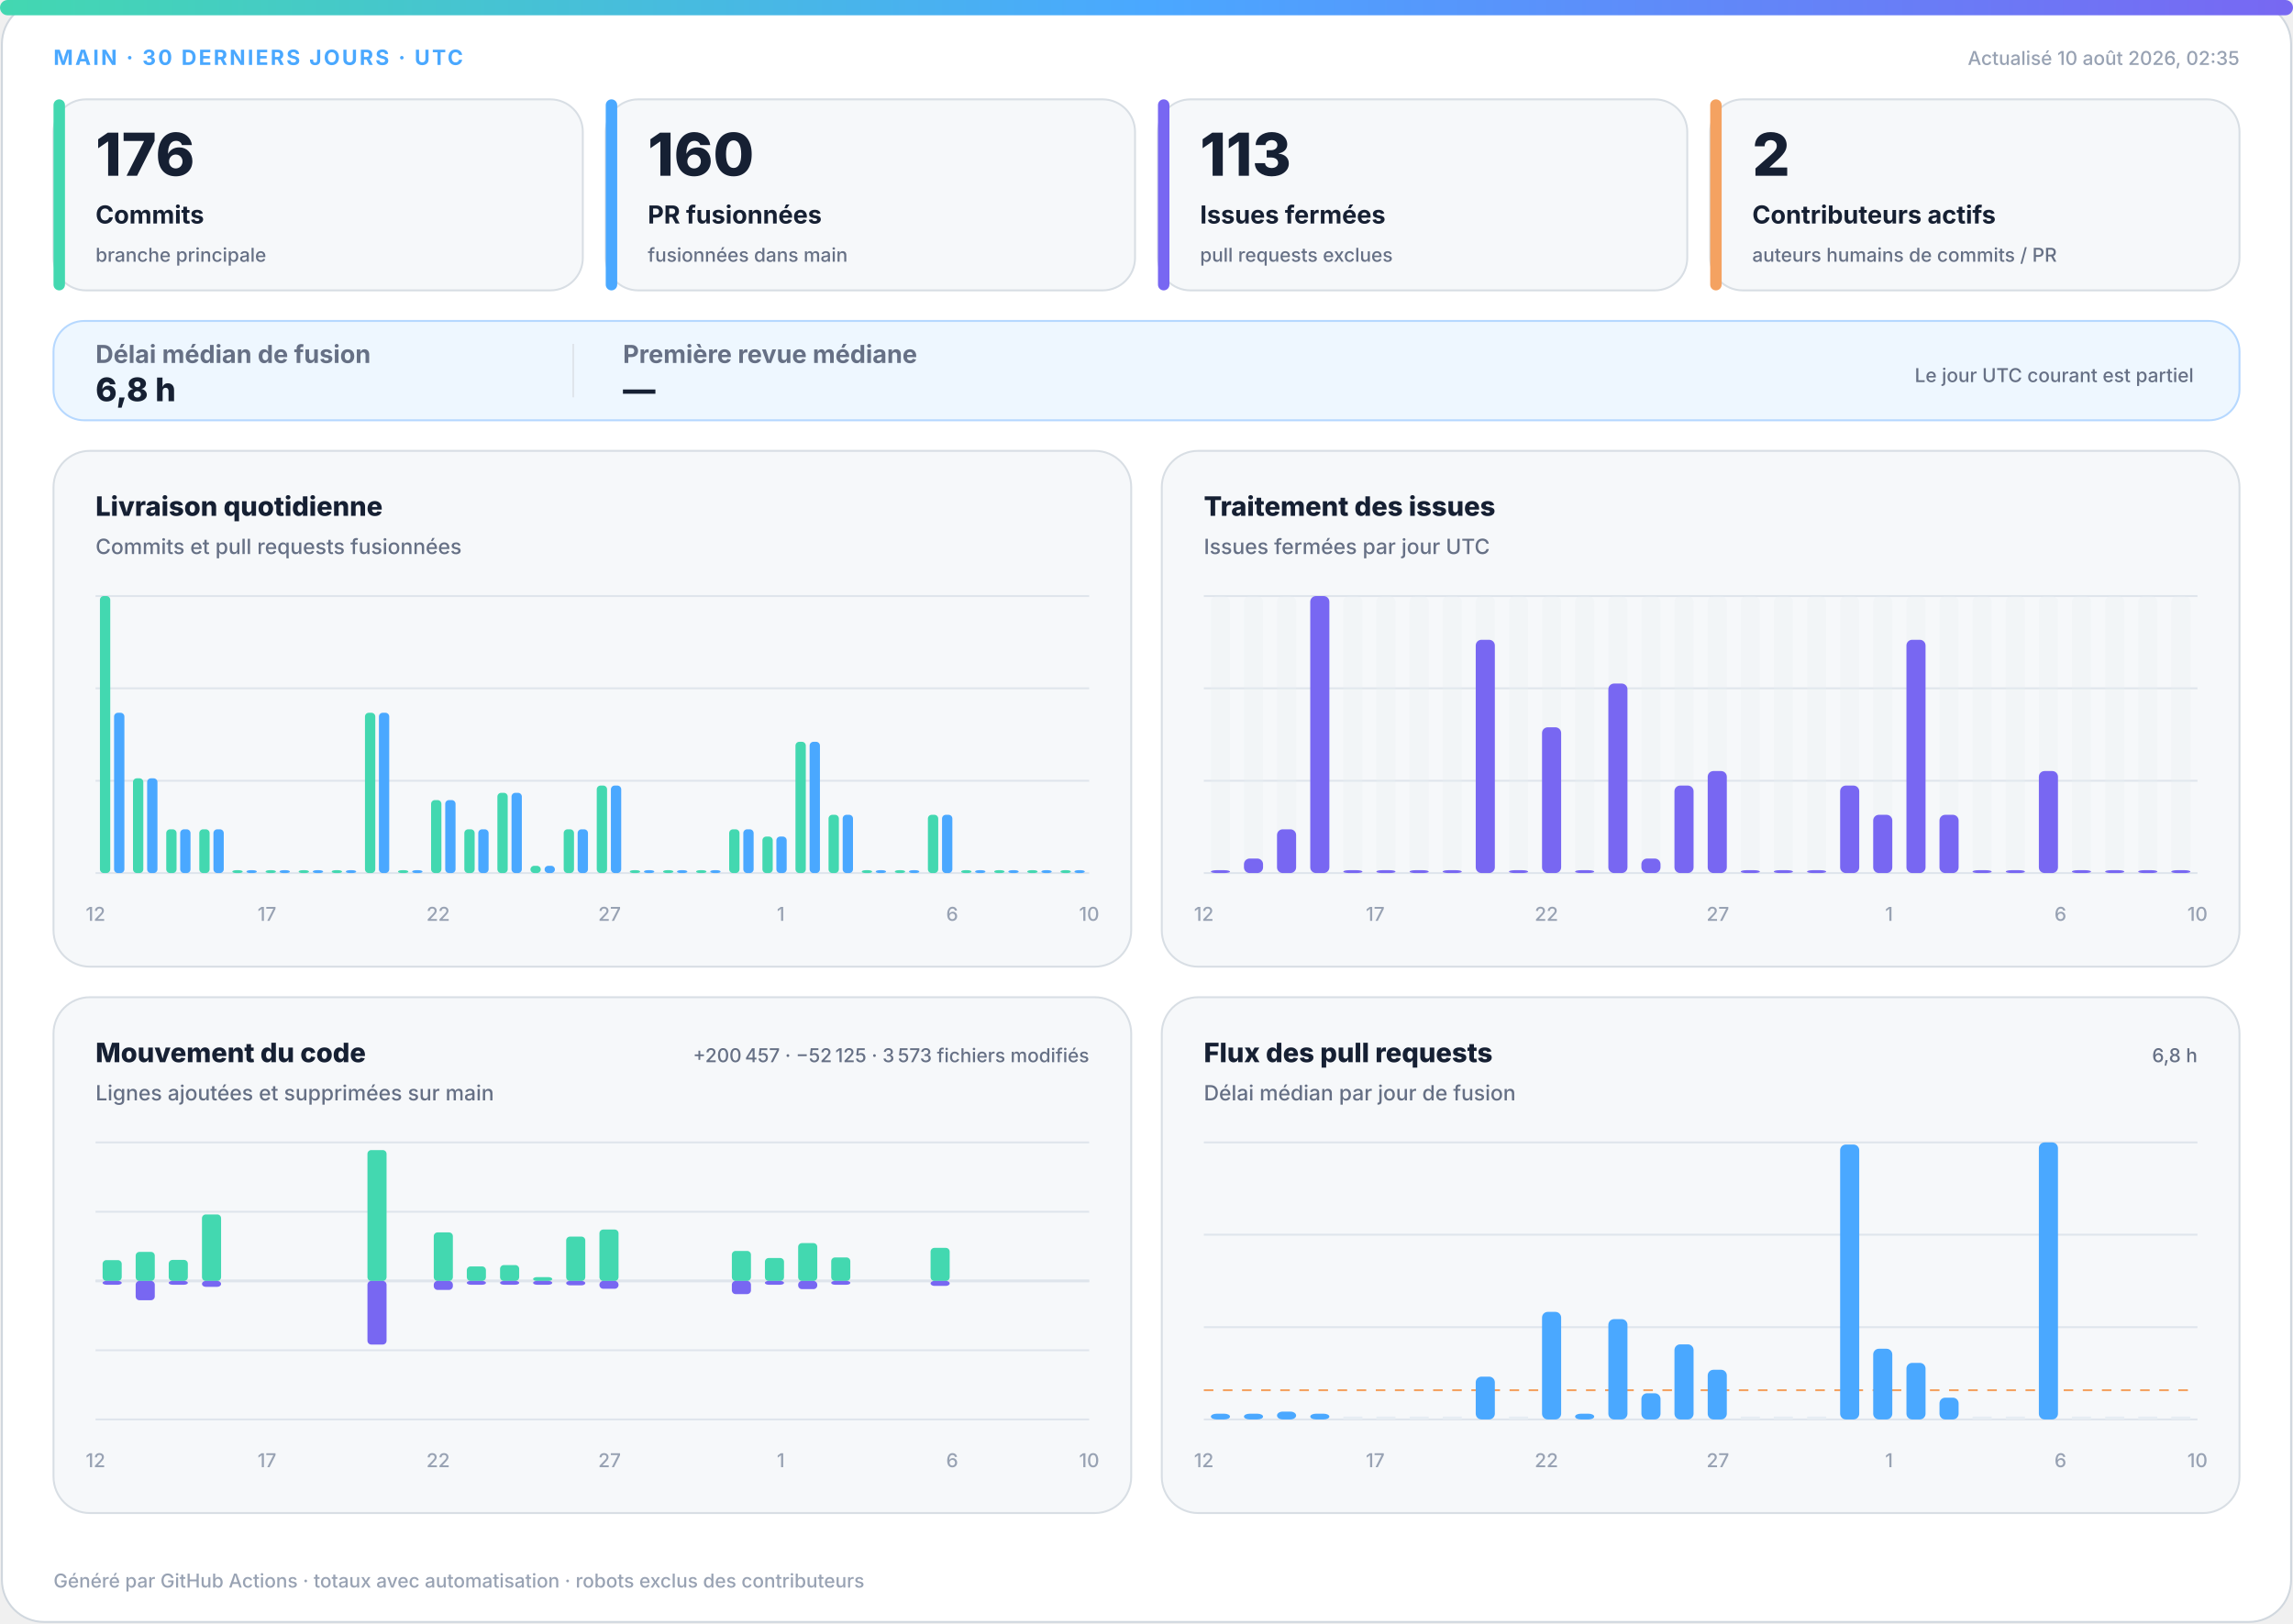
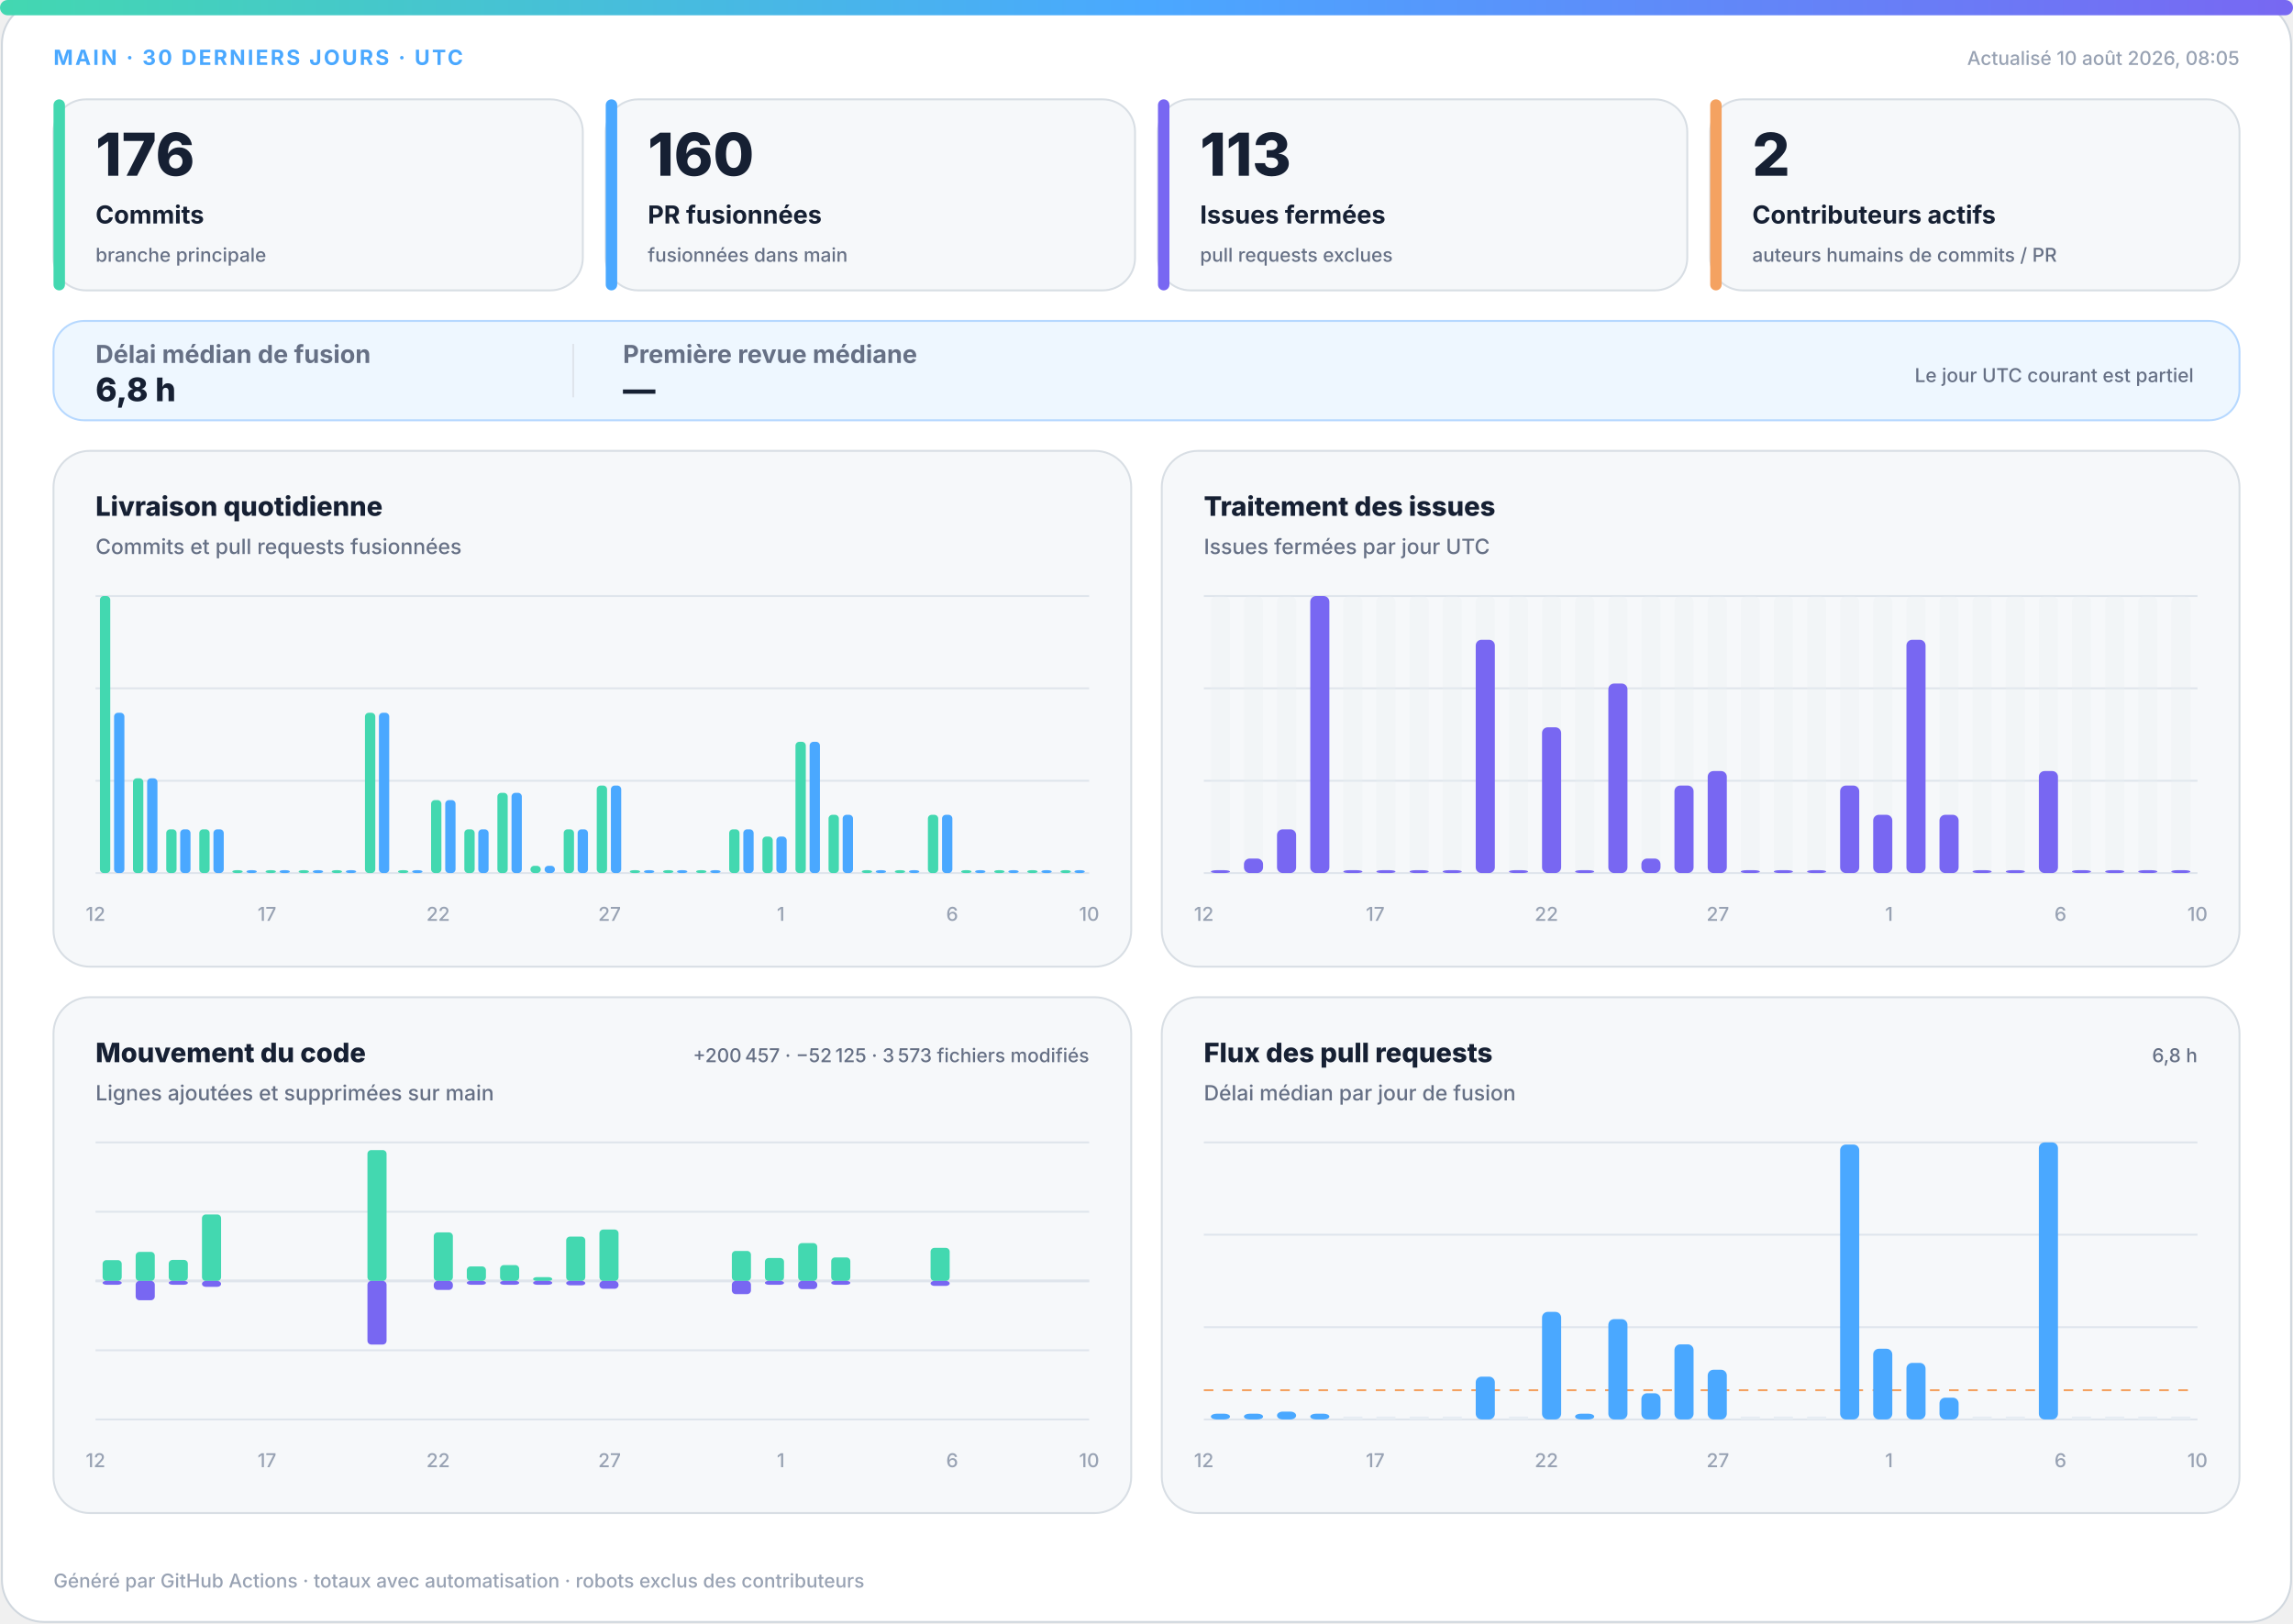
<svg xmlns="http://www.w3.org/2000/svg" width="1200" height="850" viewBox="0 0 1200 850" role="img" aria-labelledby="title desc">
  <defs>
    <linearGradient id="accent" x1="0" y1="0" x2="1" y2="0">
      <stop offset="0%" stop-color="#43d8b0" />
      <stop offset="50%" stop-color="#4aa8ff" />
      <stop offset="100%" stop-color="#7867f2" />
    </linearGradient>
    <linearGradient id="soft" x1="0" y1="0" x2="1" y2="1">
      <stop offset="0%" stop-color="#43d8b0" stop-opacity=".18" />
      <stop offset="100%" stop-color="#7867f2" stop-opacity=".12" />
    </linearGradient>
  </defs>
  <style>
.bg{fill:#fff;stroke:#d0d7de}.surface{fill:#f6f8fa;stroke:#d8dee4}.strong{fill:#eef7ff;stroke:#b6d8ff}.ink{fill:#162033}.muted{fill:#667085}.faint{fill:#98a2b3}.grid{stroke:#dfe5ec}.track{fill:#e7edf3}
.meta{font:750 11px -apple-system,BlinkMacSystemFont,"Segoe UI",sans-serif;letter-spacing:1.1px}.value{font:820 31px -apple-system,BlinkMacSystemFont,"Segoe UI",sans-serif}.label{font:720 13px -apple-system,BlinkMacSystemFont,"Segoe UI",sans-serif}.scope{font:520 10px -apple-system,BlinkMacSystemFont,"Segoe UI",sans-serif}.chart-title{font:760 14px -apple-system,BlinkMacSystemFont,"Segoe UI",sans-serif}.chart-subtitle{font:520 11px -apple-system,BlinkMacSystemFont,"Segoe UI",sans-serif}.small{font:540 10px -apple-system,BlinkMacSystemFont,"Segoe UI",sans-serif}.flow-value{font:780 17px -apple-system,BlinkMacSystemFont,"Segoe UI",sans-serif}
@media(prefers-color-scheme:dark){.bg{fill:#0d1117;stroke:#30363d}.surface{fill:#161b22;stroke:#30363d}.strong{fill:#10263a;stroke:#244d70}.ink{fill:#f0f6fc}.muted{fill:#a7b0bc}.faint{fill:#7d8590}.grid{stroke:#30363d}.track{fill:#27313d}}
</style>
  <rect class="bg" x="1" y="1" width="1198" height="848" rx="22" />
  <rect x="0" y="0" width="1200" height="8" rx="4" fill="url(#accent)" />
  <text class="meta" x="28" y="34" fill="#4aa8ff">MAIN · 30 DERNIERS JOURS · UTC</text>
-   <text class="small faint" x="1172" y="34" text-anchor="end">Actualisé 10 août 2026, 02:35</text>
+   <text class="small faint" x="1172" y="34" text-anchor="end">Actualisé 10 août 2026, 08:05</text>
  <g>
    <rect class="surface" x="28" y="52" width="277" height="100" rx="17" />
    <rect x="28" y="52" width="6" height="100" rx="3" fill="#43d8b0" />
    <text class="value ink" x="50" y="92" style="font-size:31px">176</text>
    <text class="label ink" x="50" y="117" style="font-size:13px">Commits</text>
    <text class="scope muted" x="50" y="137" style="font-size:10px">branche principale</text>
  </g>
  <g>
    <rect class="surface" x="317" y="52" width="277" height="100" rx="17" />
    <rect x="317" y="52" width="6" height="100" rx="3" fill="#4aa8ff" />
    <text class="value ink" x="339" y="92" style="font-size:31px">160</text>
    <text class="label ink" x="339" y="117" style="font-size:13px">PR fusionnées</text>
    <text class="scope muted" x="339" y="137" style="font-size:10px">fusionnées dans main</text>
  </g>
  <g>
    <rect class="surface" x="606" y="52" width="277" height="100" rx="17" />
    <rect x="606" y="52" width="6" height="100" rx="3" fill="#7867f2" />
    <text class="value ink" x="628" y="92" style="font-size:31px">113</text>
    <text class="label ink" x="628" y="117" style="font-size:13px">Issues fermées</text>
    <text class="scope muted" x="628" y="137" style="font-size:10px">pull requests exclues</text>
  </g>
  <g>
    <rect class="surface" x="895" y="52" width="277" height="100" rx="17" />
    <rect x="895" y="52" width="6" height="100" rx="3" fill="#f4a261" />
    <text class="value ink" x="917" y="92" style="font-size:31px">2</text>
    <text class="label ink" x="917" y="117" style="font-size:13px">Contributeurs actifs</text>
    <text class="scope muted" x="917" y="137" style="font-size:10px">auteurs humains de commits / PR</text>
  </g>
  <g>
    <rect class="strong" x="28" y="168" width="1144" height="52" rx="16" fill="url(#soft)" />
    <text class="label muted" x="50" y="190">Délai médian de fusion</text>
    <text class="flow-value ink" x="50" y="210">6,8 h</text>
    <line class="grid" x1="300" y1="180" x2="300" y2="208" />
    <text class="label muted" x="326" y="190">Première revue médiane</text>
    <text class="flow-value ink" x="326" y="210">—</text>
    <text class="scope muted" x="1148" y="200" text-anchor="end">Le jour UTC courant est partiel</text>
  </g>
  <g>
    <rect class="surface" x="28" y="236" width="564" height="270" rx="19" />
    <text class="chart-title ink" x="50" y="270">Livraison quotidienne</text>
    <text class="chart-subtitle muted" x="50" y="290">Commits et pull requests fusionnées</text>
    <line class="grid" x1="50" y1="312.0" x2="570" y2="312.0" />
    <line class="grid" x1="50" y1="360.3" x2="570" y2="360.3" />
    <line class="grid" x1="50" y1="408.7" x2="570" y2="408.7" />
    <line class="grid" x1="50" y1="457.0" x2="570" y2="457.0" />
    <rect x="52.3" y="312.0" width="5.4" height="145.0" rx="2" fill="#43d8b0" />
    <rect x="59.7" y="373.1" width="5.4" height="83.9" rx="2" fill="#4aa8ff" />
    <rect x="69.6" y="407.4" width="5.4" height="49.6" rx="2" fill="#43d8b0" />
    <rect x="77.0" y="407.4" width="5.4" height="49.6" rx="2" fill="#4aa8ff" />
    <rect x="87.0" y="434.1" width="5.4" height="22.9" rx="2" fill="#43d8b0" />
    <rect x="94.3" y="434.1" width="5.4" height="22.9" rx="2" fill="#4aa8ff" />
    <rect x="104.3" y="434.1" width="5.4" height="22.9" rx="2" fill="#43d8b0" />
    <rect x="111.7" y="434.1" width="5.4" height="22.9" rx="2" fill="#4aa8ff" />
    <rect x="121.6" y="455.5" width="5.4" height="1.5" rx="2" fill="#43d8b0" />
    <rect x="129.0" y="455.5" width="5.4" height="1.5" rx="2" fill="#4aa8ff" />
    <rect x="139.0" y="455.5" width="5.4" height="1.5" rx="2" fill="#43d8b0" />
    <rect x="146.3" y="455.5" width="5.4" height="1.5" rx="2" fill="#4aa8ff" />
    <rect x="156.3" y="455.5" width="5.4" height="1.5" rx="2" fill="#43d8b0" />
    <rect x="163.7" y="455.5" width="5.4" height="1.5" rx="2" fill="#4aa8ff" />
    <rect x="173.6" y="455.5" width="5.4" height="1.5" rx="2" fill="#43d8b0" />
    <rect x="181.0" y="455.5" width="5.4" height="1.5" rx="2" fill="#4aa8ff" />
    <rect x="191.0" y="373.1" width="5.4" height="83.9" rx="2" fill="#43d8b0" />
    <rect x="198.3" y="373.1" width="5.4" height="83.9" rx="2" fill="#4aa8ff" />
    <rect x="208.3" y="455.5" width="5.4" height="1.5" rx="2" fill="#43d8b0" />
    <rect x="215.7" y="455.5" width="5.4" height="1.5" rx="2" fill="#4aa8ff" />
    <rect x="225.6" y="418.8" width="5.4" height="38.2" rx="2" fill="#43d8b0" />
    <rect x="233.0" y="418.8" width="5.4" height="38.2" rx="2" fill="#4aa8ff" />
    <rect x="243.0" y="434.1" width="5.4" height="22.9" rx="2" fill="#43d8b0" />
    <rect x="250.3" y="434.1" width="5.4" height="22.9" rx="2" fill="#4aa8ff" />
    <rect x="260.3" y="415.0" width="5.4" height="42.0" rx="2" fill="#43d8b0" />
    <rect x="267.7" y="415.0" width="5.4" height="42.0" rx="2" fill="#4aa8ff" />
    <rect x="277.6" y="453.2" width="5.4" height="3.8" rx="2" fill="#43d8b0" />
    <rect x="285.0" y="453.2" width="5.4" height="3.8" rx="2" fill="#4aa8ff" />
    <rect x="295.0" y="434.1" width="5.4" height="22.9" rx="2" fill="#43d8b0" />
    <rect x="302.3" y="434.1" width="5.4" height="22.9" rx="2" fill="#4aa8ff" />
    <rect x="312.3" y="411.2" width="5.4" height="45.8" rx="2" fill="#43d8b0" />
    <rect x="319.7" y="411.2" width="5.4" height="45.8" rx="2" fill="#4aa8ff" />
    <rect x="329.6" y="455.5" width="5.4" height="1.5" rx="2" fill="#43d8b0" />
    <rect x="337.0" y="455.5" width="5.4" height="1.5" rx="2" fill="#4aa8ff" />
    <rect x="347.0" y="455.5" width="5.4" height="1.5" rx="2" fill="#43d8b0" />
    <rect x="354.3" y="455.5" width="5.4" height="1.5" rx="2" fill="#4aa8ff" />
    <rect x="364.3" y="455.5" width="5.4" height="1.5" rx="2" fill="#43d8b0" />
    <rect x="371.7" y="455.5" width="5.4" height="1.5" rx="2" fill="#4aa8ff" />
    <rect x="381.6" y="434.1" width="5.4" height="22.9" rx="2" fill="#43d8b0" />
    <rect x="389.0" y="434.1" width="5.4" height="22.9" rx="2" fill="#4aa8ff" />
    <rect x="399.0" y="437.9" width="5.4" height="19.1" rx="2" fill="#43d8b0" />
    <rect x="406.3" y="437.9" width="5.4" height="19.1" rx="2" fill="#4aa8ff" />
    <rect x="416.3" y="388.3" width="5.4" height="68.7" rx="2" fill="#43d8b0" />
    <rect x="423.7" y="388.3" width="5.4" height="68.7" rx="2" fill="#4aa8ff" />
    <rect x="433.6" y="426.5" width="5.4" height="30.5" rx="2" fill="#43d8b0" />
    <rect x="441.0" y="426.5" width="5.4" height="30.5" rx="2" fill="#4aa8ff" />
    <rect x="451.0" y="455.5" width="5.4" height="1.5" rx="2" fill="#43d8b0" />
    <rect x="458.3" y="455.5" width="5.4" height="1.5" rx="2" fill="#4aa8ff" />
    <rect x="468.3" y="455.5" width="5.4" height="1.5" rx="2" fill="#43d8b0" />
    <rect x="475.7" y="455.5" width="5.4" height="1.5" rx="2" fill="#4aa8ff" />
    <rect x="485.6" y="426.5" width="5.4" height="30.5" rx="2" fill="#43d8b0" />
    <rect x="493.0" y="426.5" width="5.4" height="30.5" rx="2" fill="#4aa8ff" />
    <rect x="503.0" y="455.5" width="5.4" height="1.5" rx="2" fill="#43d8b0" />
    <rect x="510.3" y="455.5" width="5.4" height="1.5" rx="2" fill="#4aa8ff" />
    <rect x="520.3" y="455.5" width="5.4" height="1.5" rx="2" fill="#43d8b0" />
    <rect x="527.7" y="455.5" width="5.4" height="1.5" rx="2" fill="#4aa8ff" />
    <rect x="537.6" y="455.5" width="5.4" height="1.5" rx="2" fill="#43d8b0" />
    <rect x="545.0" y="455.5" width="5.4" height="1.5" rx="2" fill="#4aa8ff" />
    <rect x="555.0" y="455.5" width="5.4" height="1.5" rx="2" fill="#43d8b0" />
    <rect x="562.3" y="455.5" width="5.4" height="1.5" rx="2" fill="#4aa8ff" />
    <text class="small faint" x="50.0" y="482" text-anchor="middle">12</text>
    <text class="small faint" x="139.7" y="482" text-anchor="middle">17</text>
    <text class="small faint" x="229.3" y="482" text-anchor="middle">22</text>
    <text class="small faint" x="319.0" y="482" text-anchor="middle">27</text>
    <text class="small faint" x="408.6" y="482" text-anchor="middle">1</text>
    <text class="small faint" x="498.3" y="482" text-anchor="middle">6</text>
    <text class="small faint" x="570.0" y="482" text-anchor="middle">10</text>
  </g>
  <g>
    <rect class="surface" x="608" y="236" width="564" height="270" rx="19" />
    <text class="chart-title ink" x="630" y="270">Traitement des issues</text>
    <text class="chart-subtitle muted" x="630" y="290">Issues fermées par jour UTC</text>
    <line class="grid" x1="630" y1="312.0" x2="1150" y2="312.0" />
    <line class="grid" x1="630" y1="360.3" x2="1150" y2="360.3" />
    <line class="grid" x1="630" y1="408.7" x2="1150" y2="408.7" />
    <line class="grid" x1="630" y1="457.0" x2="1150" y2="457.0" />
    <g>
      <rect class="track" x="633.7" y="312" width="10.0" height="145" rx="3" opacity=".3" />
      <rect x="633.7" y="455.5" width="10.0" height="1.5" rx="3" fill="#7867f2" />
    </g>
    <g>
      <rect class="track" x="651.0" y="312" width="10.0" height="145" rx="3" opacity=".3" />
      <rect x="651.0" y="449.4" width="10.0" height="7.6" rx="3" fill="#7867f2" />
    </g>
    <g>
      <rect class="track" x="668.3" y="312" width="10.0" height="145" rx="3" opacity=".3" />
      <rect x="668.3" y="434.1" width="10.0" height="22.9" rx="3" fill="#7867f2" />
    </g>
    <g>
      <rect class="track" x="685.7" y="312" width="10.0" height="145" rx="3" opacity=".3" />
      <rect x="685.7" y="312.0" width="10.0" height="145.0" rx="3" fill="#7867f2" />
    </g>
    <g>
      <rect class="track" x="703.0" y="312" width="10.0" height="145" rx="3" opacity=".3" />
      <rect x="703.0" y="455.5" width="10.0" height="1.5" rx="3" fill="#7867f2" />
    </g>
    <g>
      <rect class="track" x="720.3" y="312" width="10.0" height="145" rx="3" opacity=".3" />
      <rect x="720.3" y="455.5" width="10.0" height="1.5" rx="3" fill="#7867f2" />
    </g>
    <g>
      <rect class="track" x="737.7" y="312" width="10.0" height="145" rx="3" opacity=".3" />
      <rect x="737.7" y="455.5" width="10.0" height="1.5" rx="3" fill="#7867f2" />
    </g>
    <g>
      <rect class="track" x="755.0" y="312" width="10.0" height="145" rx="3" opacity=".3" />
      <rect x="755.0" y="455.5" width="10.0" height="1.5" rx="3" fill="#7867f2" />
    </g>
    <g>
      <rect class="track" x="772.3" y="312" width="10.0" height="145" rx="3" opacity=".3" />
      <rect x="772.3" y="334.9" width="10.0" height="122.1" rx="3" fill="#7867f2" />
    </g>
    <g>
      <rect class="track" x="789.7" y="312" width="10.0" height="145" rx="3" opacity=".3" />
      <rect x="789.7" y="455.5" width="10.0" height="1.5" rx="3" fill="#7867f2" />
    </g>
    <g>
      <rect class="track" x="807.0" y="312" width="10.0" height="145" rx="3" opacity=".3" />
      <rect x="807.0" y="380.7" width="10.0" height="76.3" rx="3" fill="#7867f2" />
    </g>
    <g>
      <rect class="track" x="824.3" y="312" width="10.0" height="145" rx="3" opacity=".3" />
      <rect x="824.3" y="455.5" width="10.0" height="1.5" rx="3" fill="#7867f2" />
    </g>
    <g>
      <rect class="track" x="841.7" y="312" width="10.0" height="145" rx="3" opacity=".3" />
      <rect x="841.7" y="357.8" width="10.0" height="99.2" rx="3" fill="#7867f2" />
    </g>
    <g>
      <rect class="track" x="859.0" y="312" width="10.0" height="145" rx="3" opacity=".3" />
      <rect x="859.0" y="449.4" width="10.0" height="7.6" rx="3" fill="#7867f2" />
    </g>
    <g>
      <rect class="track" x="876.3" y="312" width="10.0" height="145" rx="3" opacity=".3" />
      <rect x="876.3" y="411.2" width="10.0" height="45.8" rx="3" fill="#7867f2" />
    </g>
    <g>
      <rect class="track" x="893.7" y="312" width="10.0" height="145" rx="3" opacity=".3" />
      <rect x="893.7" y="403.6" width="10.0" height="53.4" rx="3" fill="#7867f2" />
    </g>
    <g>
      <rect class="track" x="911.0" y="312" width="10.0" height="145" rx="3" opacity=".3" />
      <rect x="911.0" y="455.5" width="10.0" height="1.5" rx="3" fill="#7867f2" />
    </g>
    <g>
      <rect class="track" x="928.3" y="312" width="10.0" height="145" rx="3" opacity=".3" />
      <rect x="928.3" y="455.5" width="10.0" height="1.5" rx="3" fill="#7867f2" />
    </g>
    <g>
      <rect class="track" x="945.7" y="312" width="10.0" height="145" rx="3" opacity=".3" />
      <rect x="945.7" y="455.5" width="10.0" height="1.5" rx="3" fill="#7867f2" />
    </g>
    <g>
      <rect class="track" x="963.0" y="312" width="10.0" height="145" rx="3" opacity=".3" />
      <rect x="963.0" y="411.2" width="10.0" height="45.8" rx="3" fill="#7867f2" />
    </g>
    <g>
      <rect class="track" x="980.3" y="312" width="10.0" height="145" rx="3" opacity=".3" />
      <rect x="980.3" y="426.5" width="10.0" height="30.5" rx="3" fill="#7867f2" />
    </g>
    <g>
      <rect class="track" x="997.7" y="312" width="10.0" height="145" rx="3" opacity=".3" />
      <rect x="997.7" y="334.9" width="10.0" height="122.1" rx="3" fill="#7867f2" />
    </g>
    <g>
      <rect class="track" x="1015.0" y="312" width="10.0" height="145" rx="3" opacity=".3" />
      <rect x="1015.0" y="426.5" width="10.0" height="30.5" rx="3" fill="#7867f2" />
    </g>
    <g>
      <rect class="track" x="1032.3" y="312" width="10.0" height="145" rx="3" opacity=".3" />
      <rect x="1032.3" y="455.5" width="10.0" height="1.5" rx="3" fill="#7867f2" />
    </g>
    <g>
      <rect class="track" x="1049.7" y="312" width="10.0" height="145" rx="3" opacity=".3" />
      <rect x="1049.7" y="455.5" width="10.0" height="1.5" rx="3" fill="#7867f2" />
    </g>
    <g>
      <rect class="track" x="1067.0" y="312" width="10.0" height="145" rx="3" opacity=".3" />
      <rect x="1067.0" y="403.6" width="10.0" height="53.4" rx="3" fill="#7867f2" />
    </g>
    <g>
      <rect class="track" x="1084.3" y="312" width="10.0" height="145" rx="3" opacity=".3" />
      <rect x="1084.3" y="455.5" width="10.0" height="1.5" rx="3" fill="#7867f2" />
    </g>
    <g>
      <rect class="track" x="1101.7" y="312" width="10.0" height="145" rx="3" opacity=".3" />
      <rect x="1101.7" y="455.5" width="10.0" height="1.5" rx="3" fill="#7867f2" />
    </g>
    <g>
      <rect class="track" x="1119.0" y="312" width="10.0" height="145" rx="3" opacity=".3" />
      <rect x="1119.0" y="455.5" width="10.0" height="1.5" rx="3" fill="#7867f2" />
    </g>
    <g>
      <rect class="track" x="1136.3" y="312" width="10.0" height="145" rx="3" opacity=".3" />
      <rect x="1136.3" y="455.5" width="10.0" height="1.5" rx="3" fill="#7867f2" />
    </g>
    <text class="small faint" x="630.0" y="482" text-anchor="middle">12</text>
    <text class="small faint" x="719.7" y="482" text-anchor="middle">17</text>
    <text class="small faint" x="809.3" y="482" text-anchor="middle">22</text>
    <text class="small faint" x="899.0" y="482" text-anchor="middle">27</text>
    <text class="small faint" x="988.6" y="482" text-anchor="middle">1</text>
    <text class="small faint" x="1078.3" y="482" text-anchor="middle">6</text>
    <text class="small faint" x="1150.0" y="482" text-anchor="middle">10</text>
  </g>
  <g>
    <rect class="surface" x="28" y="522" width="564" height="270" rx="19" />
    <text class="chart-title ink" x="50" y="556">Mouvement du code</text>
    <text class="chart-subtitle muted" x="50" y="576">Lignes ajoutées et supprimées sur main</text>
    <text class="small muted" x="570" y="556" text-anchor="end">+200 457 · −52 125 · 3 573 fichiers modifiés</text>
    <line class="grid" x1="50" y1="598.0" x2="570" y2="598.0" />
    <line class="grid" x1="50" y1="634.3" x2="570" y2="634.3" />
    <line class="grid" x1="50" y1="670.5" x2="570" y2="670.5" />
    <line class="grid" x1="50" y1="706.8" x2="570" y2="706.8" />
    <line class="grid" x1="50" y1="743.0" x2="570" y2="743.0" />
    <line class="grid" x1="50" y1="670.5" x2="570" y2="670.5" stroke-width="1.5" />
    <rect x="53.7" y="659.6" width="10.0" height="10.9" rx="2" fill="#43d8b0" />
    <rect x="53.7" y="670.5" width="10.0" height="2.0" rx="2" fill="#7867f2" />
    <rect x="71.0" y="655.3" width="10.0" height="15.2" rx="2" fill="#43d8b0" />
    <rect x="71.0" y="670.5" width="10.0" height="10.1" rx="2" fill="#7867f2" />
    <rect x="88.3" y="659.5" width="10.0" height="11.0" rx="2" fill="#43d8b0" />
    <rect x="88.3" y="670.5" width="10.0" height="2.0" rx="2" fill="#7867f2" />
    <rect x="105.7" y="635.7" width="10.0" height="34.8" rx="2" fill="#43d8b0" />
    <rect x="105.7" y="670.5" width="10.0" height="3.1" rx="2" fill="#7867f2" />
    <rect x="123.0" y="670.5" width="10.0" height="0.0" rx="2" fill="#43d8b0" />
    <rect x="123.0" y="670.5" width="10.0" height="0.0" rx="2" fill="#7867f2" />
    <rect x="140.3" y="670.5" width="10.0" height="0.0" rx="2" fill="#43d8b0" />
    <rect x="140.3" y="670.5" width="10.0" height="0.0" rx="2" fill="#7867f2" />
    <rect x="157.7" y="670.5" width="10.0" height="0.0" rx="2" fill="#43d8b0" />
    <rect x="157.7" y="670.5" width="10.0" height="0.0" rx="2" fill="#7867f2" />
    <rect x="175.0" y="670.5" width="10.0" height="0.0" rx="2" fill="#43d8b0" />
    <rect x="175.0" y="670.5" width="10.0" height="0.0" rx="2" fill="#7867f2" />
    <rect x="192.3" y="602.0" width="10.0" height="68.5" rx="2" fill="#43d8b0" />
    <rect x="192.3" y="670.5" width="10.0" height="33.3" rx="2" fill="#7867f2" />
    <rect x="209.7" y="670.5" width="10.0" height="0.0" rx="2" fill="#43d8b0" />
    <rect x="209.7" y="670.5" width="10.0" height="0.0" rx="2" fill="#7867f2" />
    <rect x="227.0" y="645.1" width="10.0" height="25.4" rx="2" fill="#43d8b0" />
    <rect x="227.0" y="670.5" width="10.0" height="4.7" rx="2" fill="#7867f2" />
    <rect x="244.3" y="662.9" width="10.0" height="7.6" rx="2" fill="#43d8b0" />
    <rect x="244.3" y="670.5" width="10.0" height="2.0" rx="2" fill="#7867f2" />
    <rect x="261.7" y="662.2" width="10.0" height="8.3" rx="2" fill="#43d8b0" />
    <rect x="261.7" y="670.5" width="10.0" height="2.0" rx="2" fill="#7867f2" />
    <rect x="279.0" y="668.5" width="10.0" height="2.0" rx="2" fill="#43d8b0" />
    <rect x="279.0" y="670.5" width="10.0" height="2.0" rx="2" fill="#7867f2" />
    <rect x="296.3" y="647.3" width="10.0" height="23.2" rx="2" fill="#43d8b0" />
    <rect x="296.3" y="670.5" width="10.0" height="2.3" rx="2" fill="#7867f2" />
    <rect x="313.7" y="643.6" width="10.0" height="26.9" rx="2" fill="#43d8b0" />
    <rect x="313.7" y="670.5" width="10.0" height="4.1" rx="2" fill="#7867f2" />
    <rect x="331.0" y="670.5" width="10.0" height="0.0" rx="2" fill="#43d8b0" />
    <rect x="331.0" y="670.5" width="10.0" height="0.0" rx="2" fill="#7867f2" />
    <rect x="348.3" y="670.5" width="10.0" height="0.0" rx="2" fill="#43d8b0" />
    <rect x="348.3" y="670.5" width="10.0" height="0.0" rx="2" fill="#7867f2" />
    <rect x="365.7" y="670.5" width="10.0" height="0.0" rx="2" fill="#43d8b0" />
    <rect x="365.7" y="670.5" width="10.0" height="0.0" rx="2" fill="#7867f2" />
    <rect x="383.0" y="654.8" width="10.0" height="15.7" rx="2" fill="#43d8b0" />
    <rect x="383.0" y="670.5" width="10.0" height="6.9" rx="2" fill="#7867f2" />
    <rect x="400.3" y="658.5" width="10.0" height="12.0" rx="2" fill="#43d8b0" />
    <rect x="400.3" y="670.5" width="10.0" height="2.0" rx="2" fill="#7867f2" />
    <rect x="417.7" y="650.7" width="10.0" height="19.8" rx="2" fill="#43d8b0" />
    <rect x="417.7" y="670.5" width="10.0" height="4.3" rx="2" fill="#7867f2" />
    <rect x="435.0" y="658.2" width="10.0" height="12.3" rx="2" fill="#43d8b0" />
    <rect x="435.0" y="670.5" width="10.0" height="2.0" rx="2" fill="#7867f2" />
    <rect x="452.3" y="670.5" width="10.0" height="0.0" rx="2" fill="#43d8b0" />
    <rect x="452.3" y="670.5" width="10.0" height="0.0" rx="2" fill="#7867f2" />
    <rect x="469.7" y="670.5" width="10.0" height="0.0" rx="2" fill="#43d8b0" />
    <rect x="469.7" y="670.5" width="10.0" height="0.0" rx="2" fill="#7867f2" />
    <rect x="487.0" y="653.2" width="10.0" height="17.3" rx="2" fill="#43d8b0" />
    <rect x="487.0" y="670.5" width="10.0" height="2.6" rx="2" fill="#7867f2" />
    <rect x="504.3" y="670.5" width="10.0" height="0.0" rx="2" fill="#43d8b0" />
    <rect x="504.3" y="670.5" width="10.0" height="0.0" rx="2" fill="#7867f2" />
    <rect x="521.7" y="670.5" width="10.0" height="0.0" rx="2" fill="#43d8b0" />
    <rect x="521.7" y="670.5" width="10.0" height="0.0" rx="2" fill="#7867f2" />
    <rect x="539.0" y="670.5" width="10.0" height="0.0" rx="2" fill="#43d8b0" />
    <rect x="539.0" y="670.5" width="10.0" height="0.0" rx="2" fill="#7867f2" />
    <rect x="556.3" y="670.5" width="10.0" height="0.0" rx="2" fill="#43d8b0" />
    <rect x="556.3" y="670.5" width="10.0" height="0.0" rx="2" fill="#7867f2" />
    <text class="small faint" x="50.0" y="768" text-anchor="middle">12</text>
    <text class="small faint" x="139.7" y="768" text-anchor="middle">17</text>
    <text class="small faint" x="229.3" y="768" text-anchor="middle">22</text>
    <text class="small faint" x="319.0" y="768" text-anchor="middle">27</text>
    <text class="small faint" x="408.6" y="768" text-anchor="middle">1</text>
    <text class="small faint" x="498.3" y="768" text-anchor="middle">6</text>
    <text class="small faint" x="570.0" y="768" text-anchor="middle">10</text>
  </g>
  <g>
    <rect class="surface" x="608" y="522" width="564" height="270" rx="19" />
    <text class="chart-title ink" x="630" y="556">Flux des pull requests</text>
    <text class="chart-subtitle muted" x="630" y="576">Délai médian par jour de fusion</text>
    <text class="small muted" x="1150" y="556" text-anchor="end">6,8 h</text>
    <line class="grid" x1="630" y1="598.0" x2="1150" y2="598.0" />
    <line class="grid" x1="630" y1="646.3" x2="1150" y2="646.3" />
    <line class="grid" x1="630" y1="694.7" x2="1150" y2="694.7" />
    <line class="grid" x1="630" y1="743.0" x2="1150" y2="743.0" />
    <line x1="630" y1="727.7" x2="1150" y2="727.7" stroke="#f4a261" stroke-dasharray="5 5" />
    <rect x="633.7" y="740.0" width="10.0" height="3.0" rx="3" fill="#4aa8ff" />
    <rect x="651.0" y="740.0" width="10.0" height="3.0" rx="3" fill="#4aa8ff" />
    <rect x="668.3" y="738.9" width="10.0" height="4.1" rx="3" fill="#4aa8ff" />
    <rect x="685.7" y="740.0" width="10.0" height="3.0" rx="3" fill="#4aa8ff" />
    <rect class="track" x="703.0" y="741.5" width="10.0" height="1.5" />
    <rect class="track" x="720.3" y="741.5" width="10.0" height="1.5" />
    <rect class="track" x="737.7" y="741.5" width="10.0" height="1.5" />
    <rect class="track" x="755.0" y="741.5" width="10.0" height="1.5" />
    <rect x="772.3" y="720.6" width="10.0" height="22.4" rx="3" fill="#4aa8ff" />
    <rect class="track" x="789.7" y="741.5" width="10.0" height="1.5" />
    <rect x="807.0" y="686.7" width="10.0" height="56.3" rx="3" fill="#4aa8ff" />
    <rect x="824.3" y="740.0" width="10.0" height="3.0" rx="3" fill="#4aa8ff" />
    <rect x="841.7" y="690.5" width="10.0" height="52.5" rx="3" fill="#4aa8ff" />
    <rect x="859.0" y="729.3" width="10.0" height="13.7" rx="3" fill="#4aa8ff" />
    <rect x="876.3" y="703.7" width="10.0" height="39.3" rx="3" fill="#4aa8ff" />
    <rect x="893.7" y="717.0" width="10.0" height="26.0" rx="3" fill="#4aa8ff" />
    <rect class="track" x="911.0" y="741.5" width="10.0" height="1.5" />
    <rect class="track" x="928.3" y="741.5" width="10.0" height="1.5" />
    <rect class="track" x="945.7" y="741.5" width="10.0" height="1.5" />
    <rect x="963.0" y="599.1" width="10.0" height="143.9" rx="3" fill="#4aa8ff" />
    <rect x="980.3" y="706.0" width="10.0" height="37.0" rx="3" fill="#4aa8ff" />
    <rect x="997.7" y="713.4" width="10.0" height="29.6" rx="3" fill="#4aa8ff" />
    <rect x="1015.0" y="731.6" width="10.0" height="11.4" rx="3" fill="#4aa8ff" />
    <rect class="track" x="1032.3" y="741.5" width="10.0" height="1.5" />
    <rect class="track" x="1049.7" y="741.5" width="10.0" height="1.5" />
    <rect x="1067.0" y="598.0" width="10.0" height="145.0" rx="3" fill="#4aa8ff" />
    <rect class="track" x="1084.3" y="741.5" width="10.0" height="1.5" />
    <rect class="track" x="1101.7" y="741.5" width="10.0" height="1.5" />
    <rect class="track" x="1119.0" y="741.5" width="10.0" height="1.5" />
    <rect class="track" x="1136.3" y="741.5" width="10.0" height="1.5" />
    <text class="small faint" x="630.0" y="768" text-anchor="middle">12</text>
    <text class="small faint" x="719.7" y="768" text-anchor="middle">17</text>
    <text class="small faint" x="809.3" y="768" text-anchor="middle">22</text>
    <text class="small faint" x="899.0" y="768" text-anchor="middle">27</text>
    <text class="small faint" x="988.6" y="768" text-anchor="middle">1</text>
    <text class="small faint" x="1078.3" y="768" text-anchor="middle">6</text>
    <text class="small faint" x="1150.0" y="768" text-anchor="middle">10</text>
  </g>
  <text class="small faint" x="28" y="831">Généré par GitHub Actions · totaux avec automatisation · robots exclus des contributeurs</text>
</svg>
